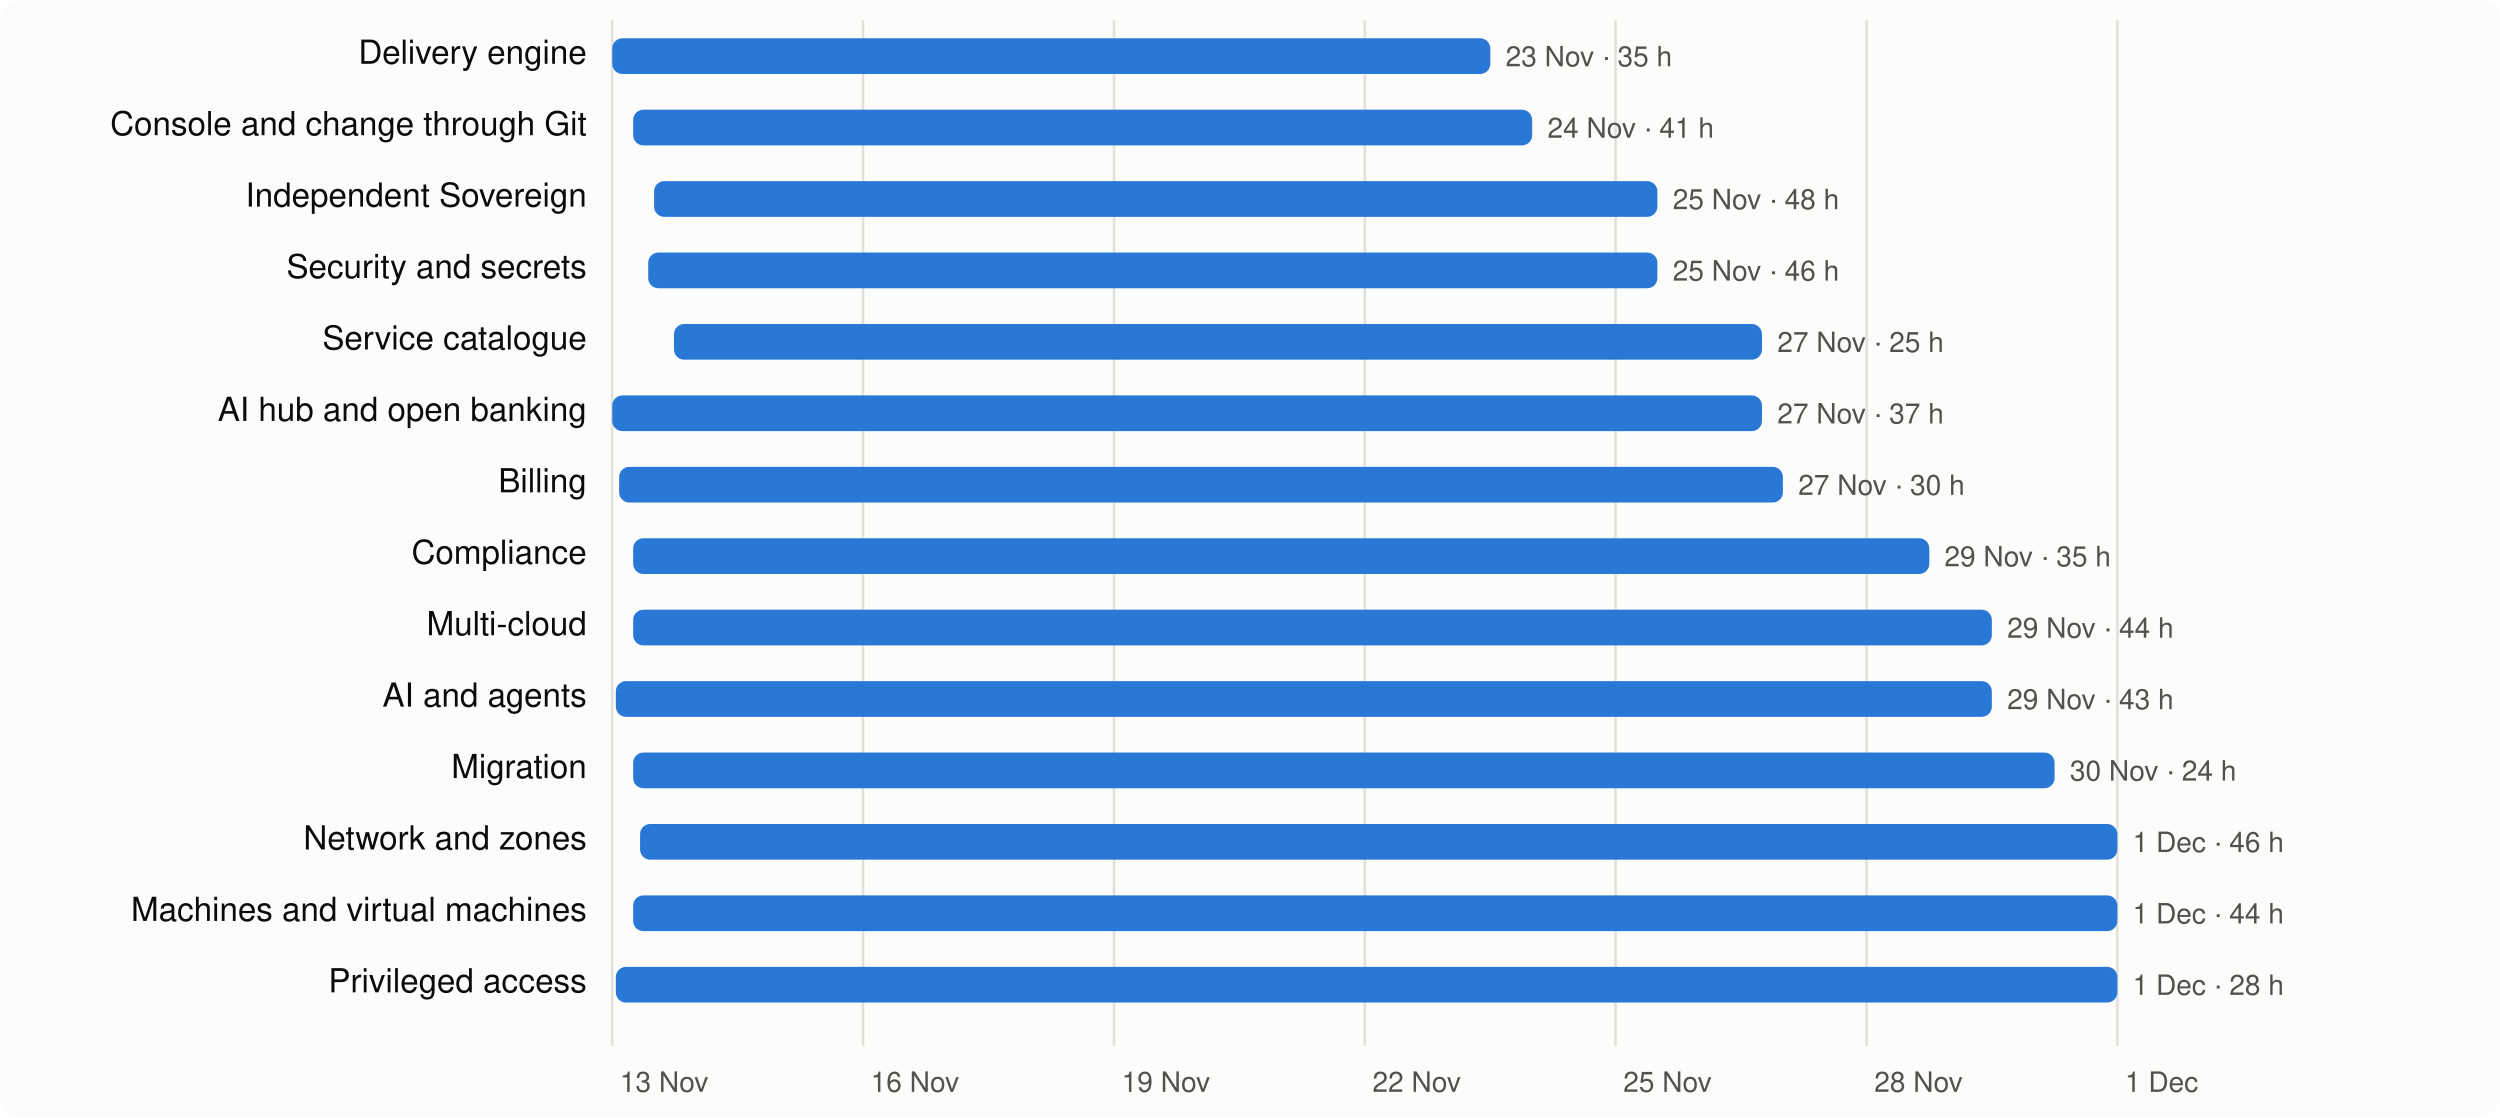
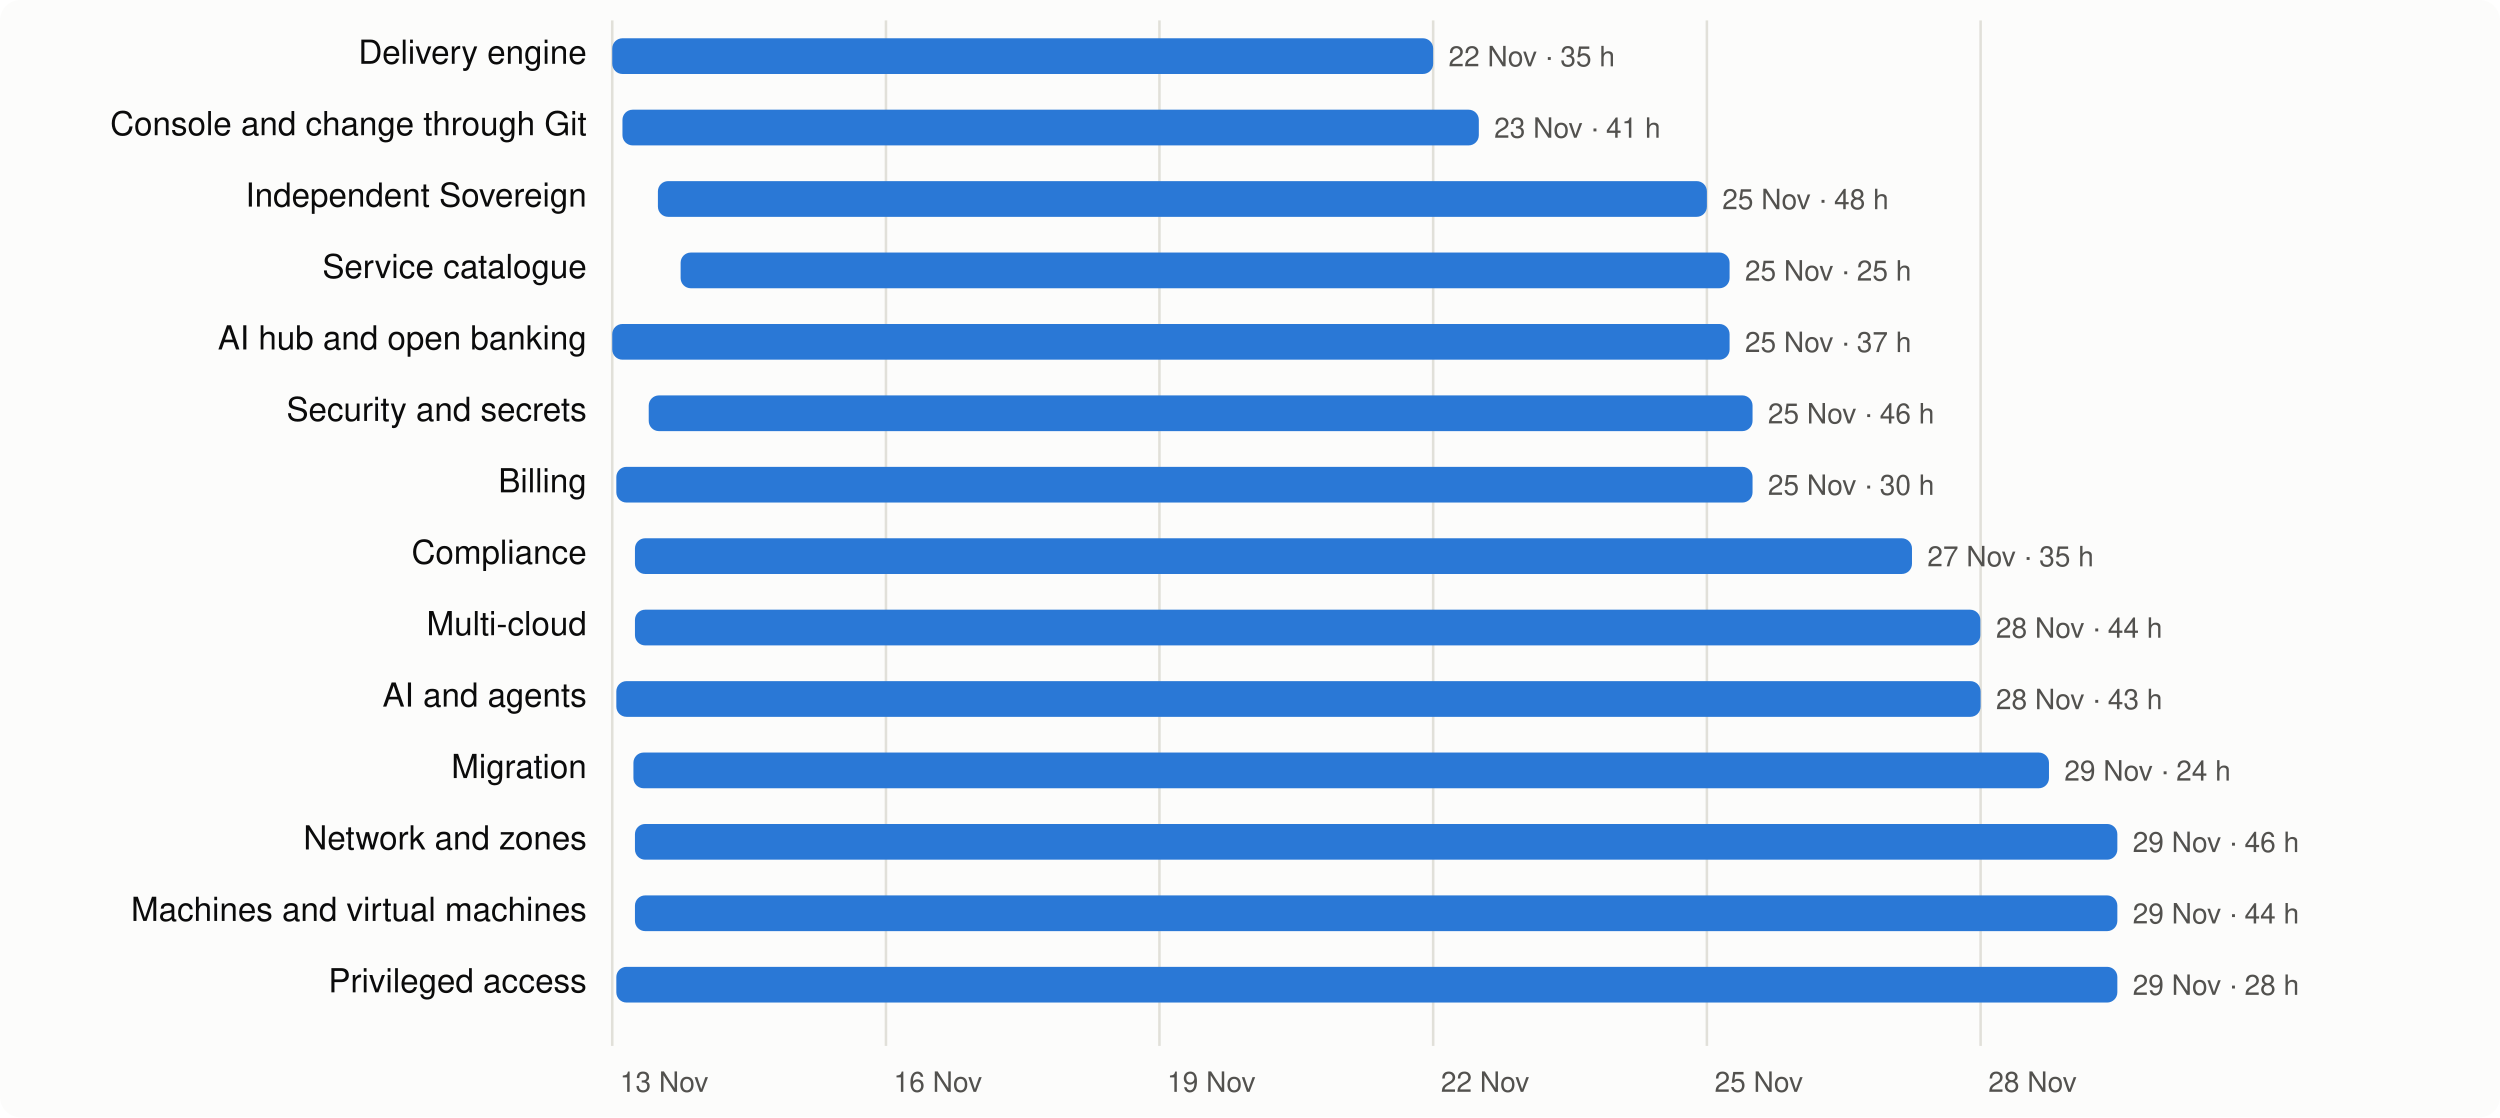
<svg xmlns="http://www.w3.org/2000/svg" viewBox="0 0 980 438" width="980" height="438" font-family="system-ui,-apple-system,Segoe UI,Helvetica,Arial,sans-serif" font-size="13">
  <rect width="980" height="438" rx="8" fill="#fcfcfb" />
  <line x1="240.0" x2="240.0" y1="8" y2="410" stroke="#e1e0d9" />
  <text x="243.0" y="428" fill="#52514e" font-size="11">13 Nov</text>
-   <line x1="338.3" x2="338.3" y1="8" y2="410" stroke="#e1e0d9" />
-   <text x="341.3" y="428" fill="#52514e" font-size="11">16 Nov</text>
-   <line x1="436.7" x2="436.7" y1="8" y2="410" stroke="#e1e0d9" />
-   <text x="439.7" y="428" fill="#52514e" font-size="11">19 Nov</text>
-   <line x1="535.0" x2="535.0" y1="8" y2="410" stroke="#e1e0d9" />
-   <text x="538.0" y="428" fill="#52514e" font-size="11">22 Nov</text>
-   <line x1="633.3" x2="633.3" y1="8" y2="410" stroke="#e1e0d9" />
-   <text x="636.3" y="428" fill="#52514e" font-size="11">25 Nov</text>
-   <line x1="731.7" x2="731.7" y1="8" y2="410" stroke="#e1e0d9" />
-   <text x="734.7" y="428" fill="#52514e" font-size="11">28 Nov</text>
-   <line x1="830.0" x2="830.0" y1="8" y2="410" stroke="#e1e0d9" />
-   <text x="833.0" y="428" fill="#52514e" font-size="11">1 Dec</text>
+   <line x1="347.3" x2="347.3" y1="8" y2="410" stroke="#e1e0d9" />
+   <text x="350.3" y="428" fill="#52514e" font-size="11">16 Nov</text>
+   <line x1="454.5" x2="454.5" y1="8" y2="410" stroke="#e1e0d9" />
+   <text x="457.5" y="428" fill="#52514e" font-size="11">19 Nov</text>
+   <line x1="561.8" x2="561.8" y1="8" y2="410" stroke="#e1e0d9" />
+   <text x="564.8" y="428" fill="#52514e" font-size="11">22 Nov</text>
+   <line x1="669.1" x2="669.1" y1="8" y2="410" stroke="#e1e0d9" />
+   <text x="672.1" y="428" fill="#52514e" font-size="11">25 Nov</text>
+   <line x1="776.4" x2="776.4" y1="8" y2="410" stroke="#e1e0d9" />
+   <text x="779.4" y="428" fill="#52514e" font-size="11">28 Nov</text>
  <text x="230" y="25" text-anchor="end" fill="#0b0b0b">Delivery engine</text>
-   <rect x="240.0" y="15" width="344.2" height="14" rx="4" fill="#2a78d6" />
-   <text x="590.2" y="26" fill="#52514e" font-size="11">23 Nov · 35 h</text>
+   <rect x="240.0" y="15" width="321.8" height="14" rx="4" fill="#2a78d6" />
+   <text x="567.8" y="26" fill="#52514e" font-size="11">22 Nov · 35 h</text>
  <text x="230" y="53" text-anchor="end" fill="#0b0b0b">Console and change through Git</text>
-   <rect x="248.2" y="43" width="352.4" height="14" rx="4" fill="#2a78d6" />
-   <text x="606.6" y="54" fill="#52514e" font-size="11">24 Nov · 41 h</text>
+   <rect x="244.0" y="43" width="335.7" height="14" rx="4" fill="#2a78d6" />
+   <text x="585.7" y="54" fill="#52514e" font-size="11">23 Nov · 41 h</text>
  <text x="230" y="81" text-anchor="end" fill="#0b0b0b">Independent Sovereign</text>
-   <rect x="256.4" y="71" width="393.3" height="14" rx="4" fill="#2a78d6" />
-   <text x="655.7" y="82" fill="#52514e" font-size="11">25 Nov · 48 h</text>
-   <text x="230" y="109" text-anchor="end" fill="#0b0b0b">Security and secrets</text>
-   <rect x="254.1" y="99" width="395.6" height="14" rx="4" fill="#2a78d6" />
-   <text x="655.7" y="110" fill="#52514e" font-size="11">25 Nov · 46 h</text>
-   <text x="230" y="137" text-anchor="end" fill="#0b0b0b">Service catalogue</text>
-   <rect x="264.2" y="127" width="426.5" height="14" rx="4" fill="#2a78d6" />
-   <text x="696.7" y="138" fill="#52514e" font-size="11">27 Nov · 25 h</text>
-   <text x="230" y="165" text-anchor="end" fill="#0b0b0b">AI hub and open banking</text>
-   <rect x="240.0" y="155" width="450.7" height="14" rx="4" fill="#2a78d6" />
-   <text x="696.7" y="166" fill="#52514e" font-size="11">27 Nov · 37 h</text>
+   <rect x="257.9" y="71" width="411.2" height="14" rx="4" fill="#2a78d6" />
+   <text x="675.1" y="82" fill="#52514e" font-size="11">25 Nov · 48 h</text>
+   <text x="230" y="109" text-anchor="end" fill="#0b0b0b">Service catalogue</text>
+   <rect x="266.8" y="99" width="411.2" height="14" rx="4" fill="#2a78d6" />
+   <text x="684.0" y="110" fill="#52514e" font-size="11">25 Nov · 25 h</text>
+   <text x="230" y="137" text-anchor="end" fill="#0b0b0b">AI hub and open banking</text>
+   <rect x="240.0" y="127" width="438.0" height="14" rx="4" fill="#2a78d6" />
+   <text x="684.0" y="138" fill="#52514e" font-size="11">25 Nov · 37 h</text>
+   <text x="230" y="165" text-anchor="end" fill="#0b0b0b">Security and secrets</text>
+   <rect x="254.3" y="155" width="432.7" height="14" rx="4" fill="#2a78d6" />
+   <text x="693.0" y="166" fill="#52514e" font-size="11">25 Nov · 46 h</text>
  <text x="230" y="193" text-anchor="end" fill="#0b0b0b">Billing</text>
-   <rect x="242.7" y="183" width="456.2" height="14" rx="4" fill="#2a78d6" />
-   <text x="704.9" y="194" fill="#52514e" font-size="11">27 Nov · 30 h</text>
+   <rect x="241.6" y="183" width="445.4" height="14" rx="4" fill="#2a78d6" />
+   <text x="693.0" y="194" fill="#52514e" font-size="11">25 Nov · 30 h</text>
  <text x="230" y="221" text-anchor="end" fill="#0b0b0b">Compliance</text>
-   <rect x="248.2" y="211" width="508.1" height="14" rx="4" fill="#2a78d6" />
-   <text x="762.2" y="222" fill="#52514e" font-size="11">29 Nov · 35 h</text>
+   <rect x="248.9" y="211" width="500.6" height="14" rx="4" fill="#2a78d6" />
+   <text x="755.5" y="222" fill="#52514e" font-size="11">27 Nov · 35 h</text>
  <text x="230" y="249" text-anchor="end" fill="#0b0b0b">Multi-cloud</text>
-   <rect x="248.2" y="239" width="532.6" height="14" rx="4" fill="#2a78d6" />
-   <text x="786.8" y="250" fill="#52514e" font-size="11">29 Nov · 44 h</text>
+   <rect x="248.9" y="239" width="527.4" height="14" rx="4" fill="#2a78d6" />
+   <text x="782.4" y="250" fill="#52514e" font-size="11">28 Nov · 44 h</text>
  <text x="230" y="277" text-anchor="end" fill="#0b0b0b">AI and agents</text>
-   <rect x="241.4" y="267" width="539.4" height="14" rx="4" fill="#2a78d6" />
-   <text x="786.8" y="278" fill="#52514e" font-size="11">29 Nov · 43 h</text>
+   <rect x="241.6" y="267" width="534.8" height="14" rx="4" fill="#2a78d6" />
+   <text x="782.4" y="278" fill="#52514e" font-size="11">28 Nov · 43 h</text>
  <text x="230" y="305" text-anchor="end" fill="#0b0b0b">Migration</text>
-   <rect x="248.2" y="295" width="557.2" height="14" rx="4" fill="#2a78d6" />
-   <text x="811.4" y="306" fill="#52514e" font-size="11">30 Nov · 24 h</text>
+   <rect x="248.3" y="295" width="554.9" height="14" rx="4" fill="#2a78d6" />
+   <text x="809.2" y="306" fill="#52514e" font-size="11">29 Nov · 24 h</text>
  <text x="230" y="333" text-anchor="end" fill="#0b0b0b">Network and zones</text>
-   <rect x="250.9" y="323" width="579.1" height="14" rx="4" fill="#2a78d6" />
-   <text x="836.0" y="334" fill="#52514e" font-size="11">1 Dec · 46 h</text>
+   <rect x="248.9" y="323" width="581.1" height="14" rx="4" fill="#2a78d6" />
+   <text x="836.0" y="334" fill="#52514e" font-size="11">29 Nov · 46 h</text>
  <text x="230" y="361" text-anchor="end" fill="#0b0b0b">Machines and virtual machines</text>
-   <rect x="248.2" y="351" width="581.8" height="14" rx="4" fill="#2a78d6" />
-   <text x="836.0" y="362" fill="#52514e" font-size="11">1 Dec · 44 h</text>
+   <rect x="248.9" y="351" width="581.1" height="14" rx="4" fill="#2a78d6" />
+   <text x="836.0" y="362" fill="#52514e" font-size="11">29 Nov · 44 h</text>
  <text x="230" y="389" text-anchor="end" fill="#0b0b0b">Privileged access</text>
-   <rect x="241.4" y="379" width="588.6" height="14" rx="4" fill="#2a78d6" />
-   <text x="836.0" y="390" fill="#52514e" font-size="11">1 Dec · 28 h</text>
+   <rect x="241.6" y="379" width="588.4" height="14" rx="4" fill="#2a78d6" />
+   <text x="836.0" y="390" fill="#52514e" font-size="11">29 Nov · 28 h</text>
</svg>
